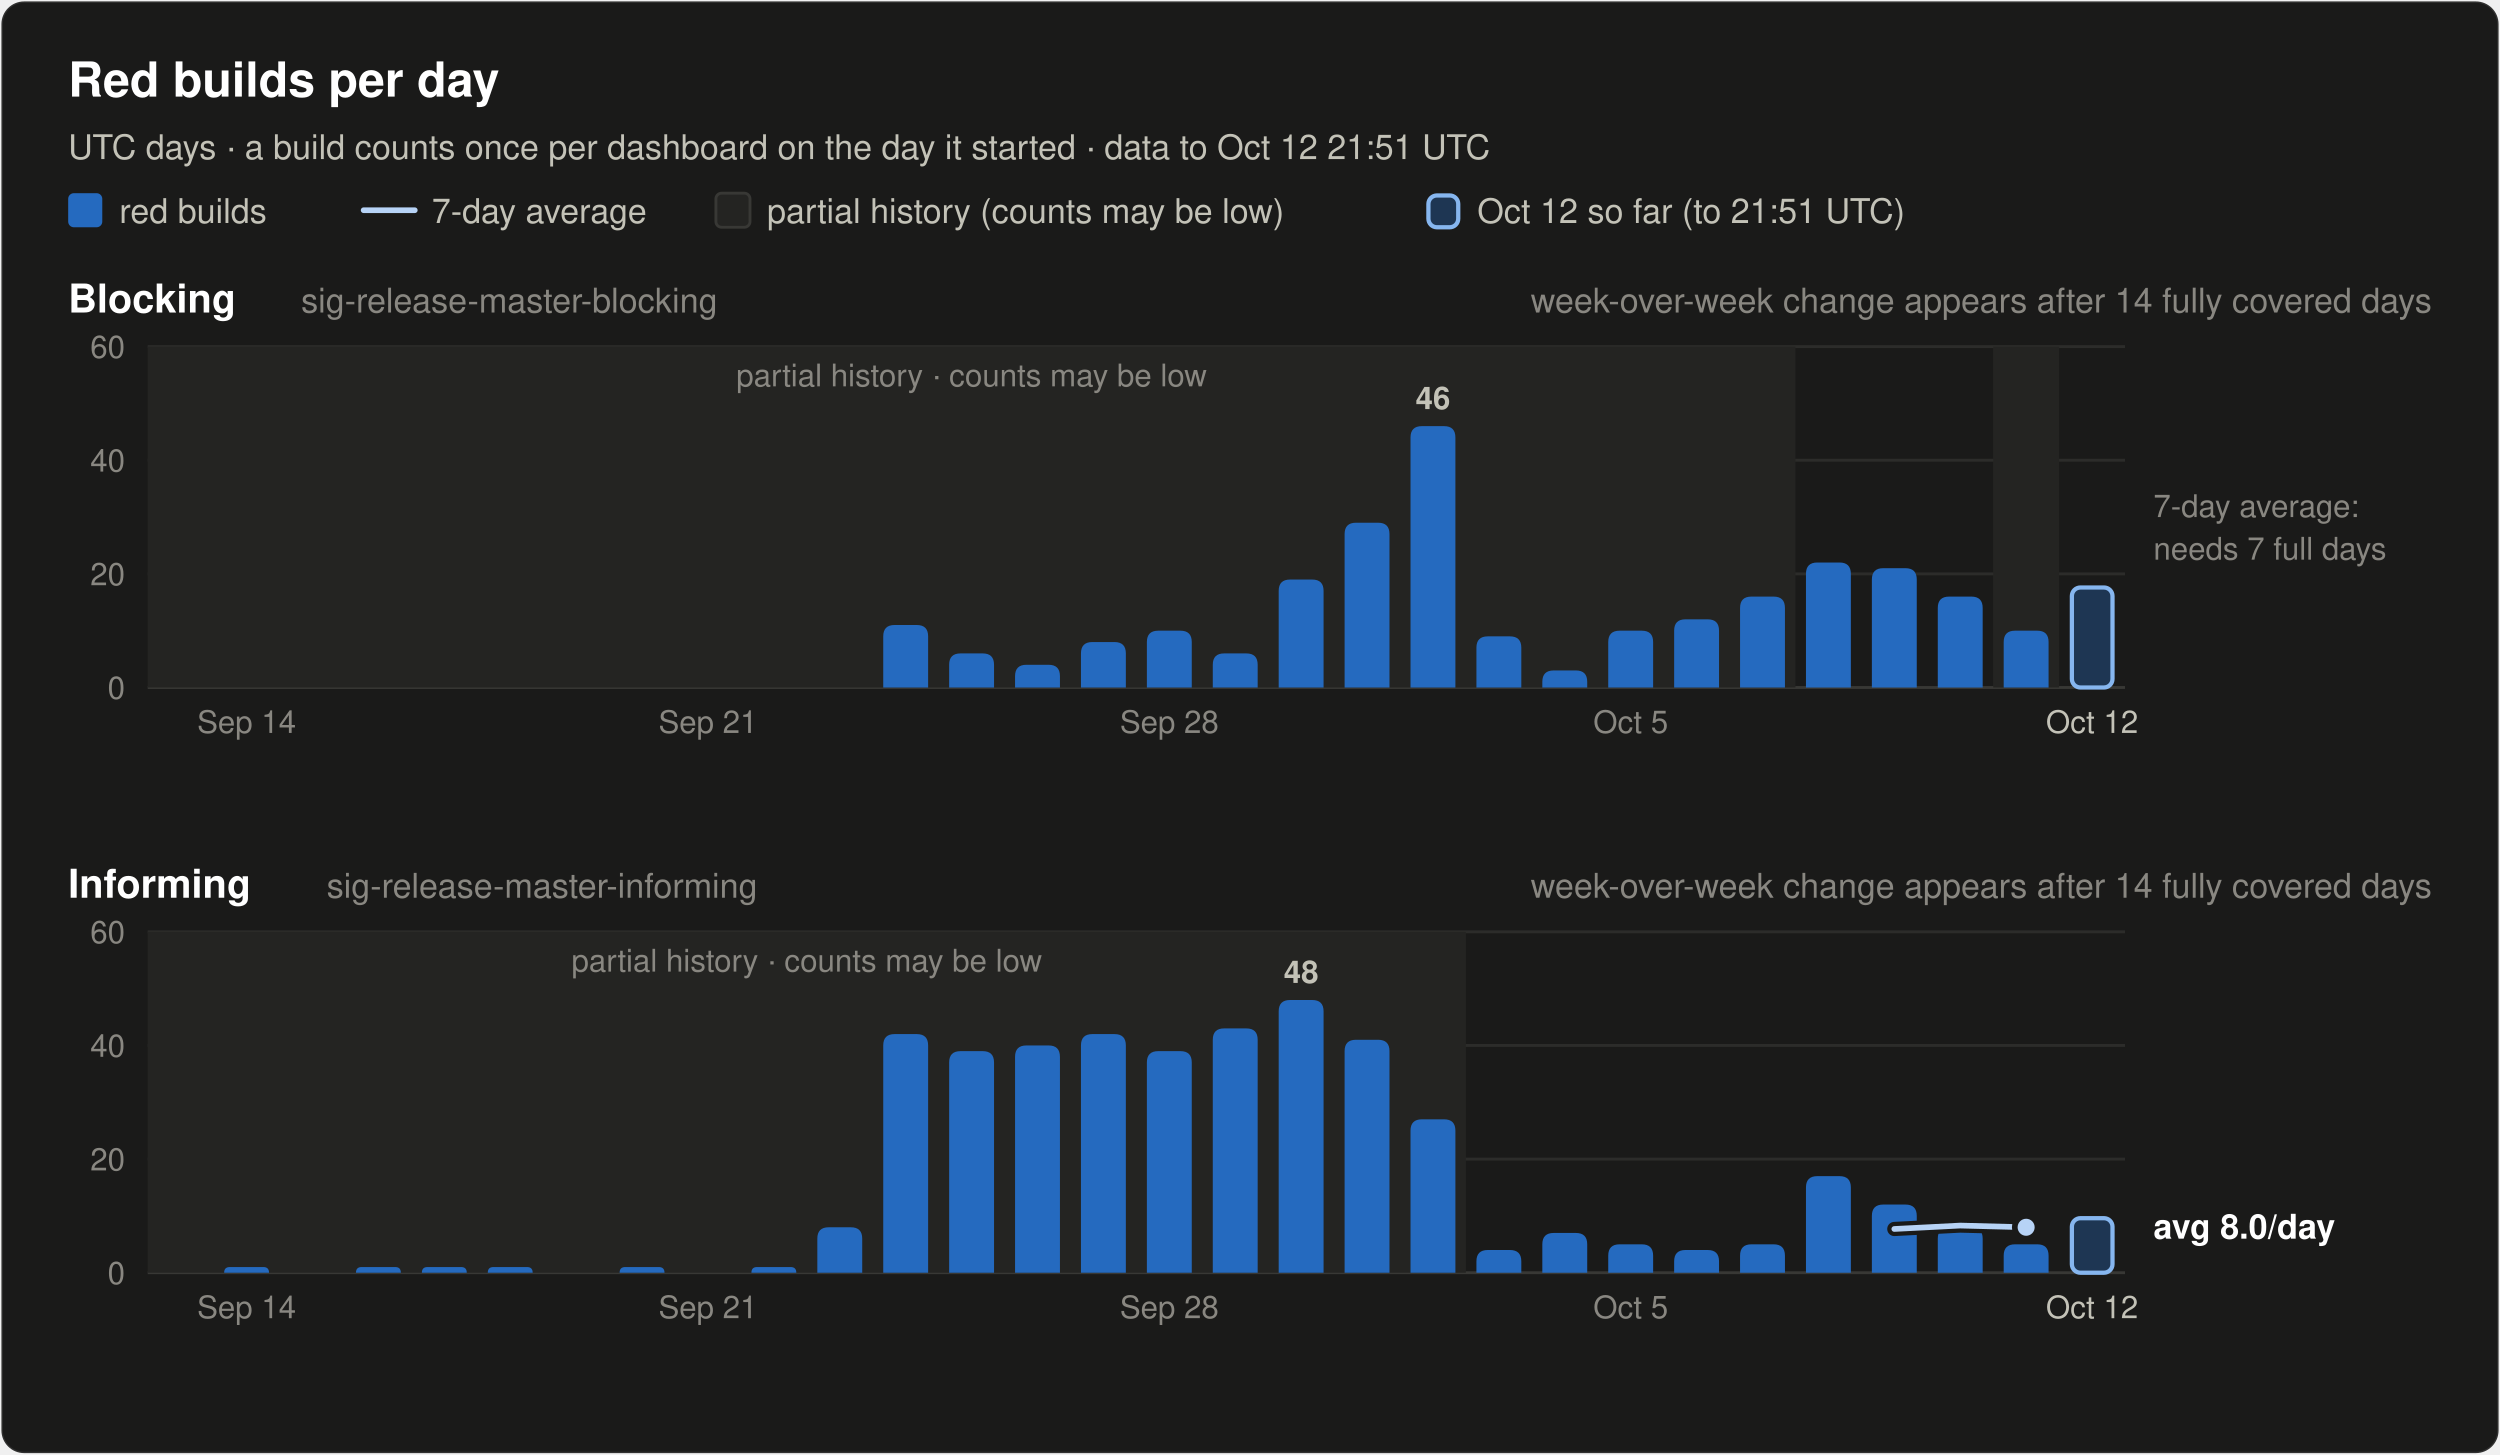
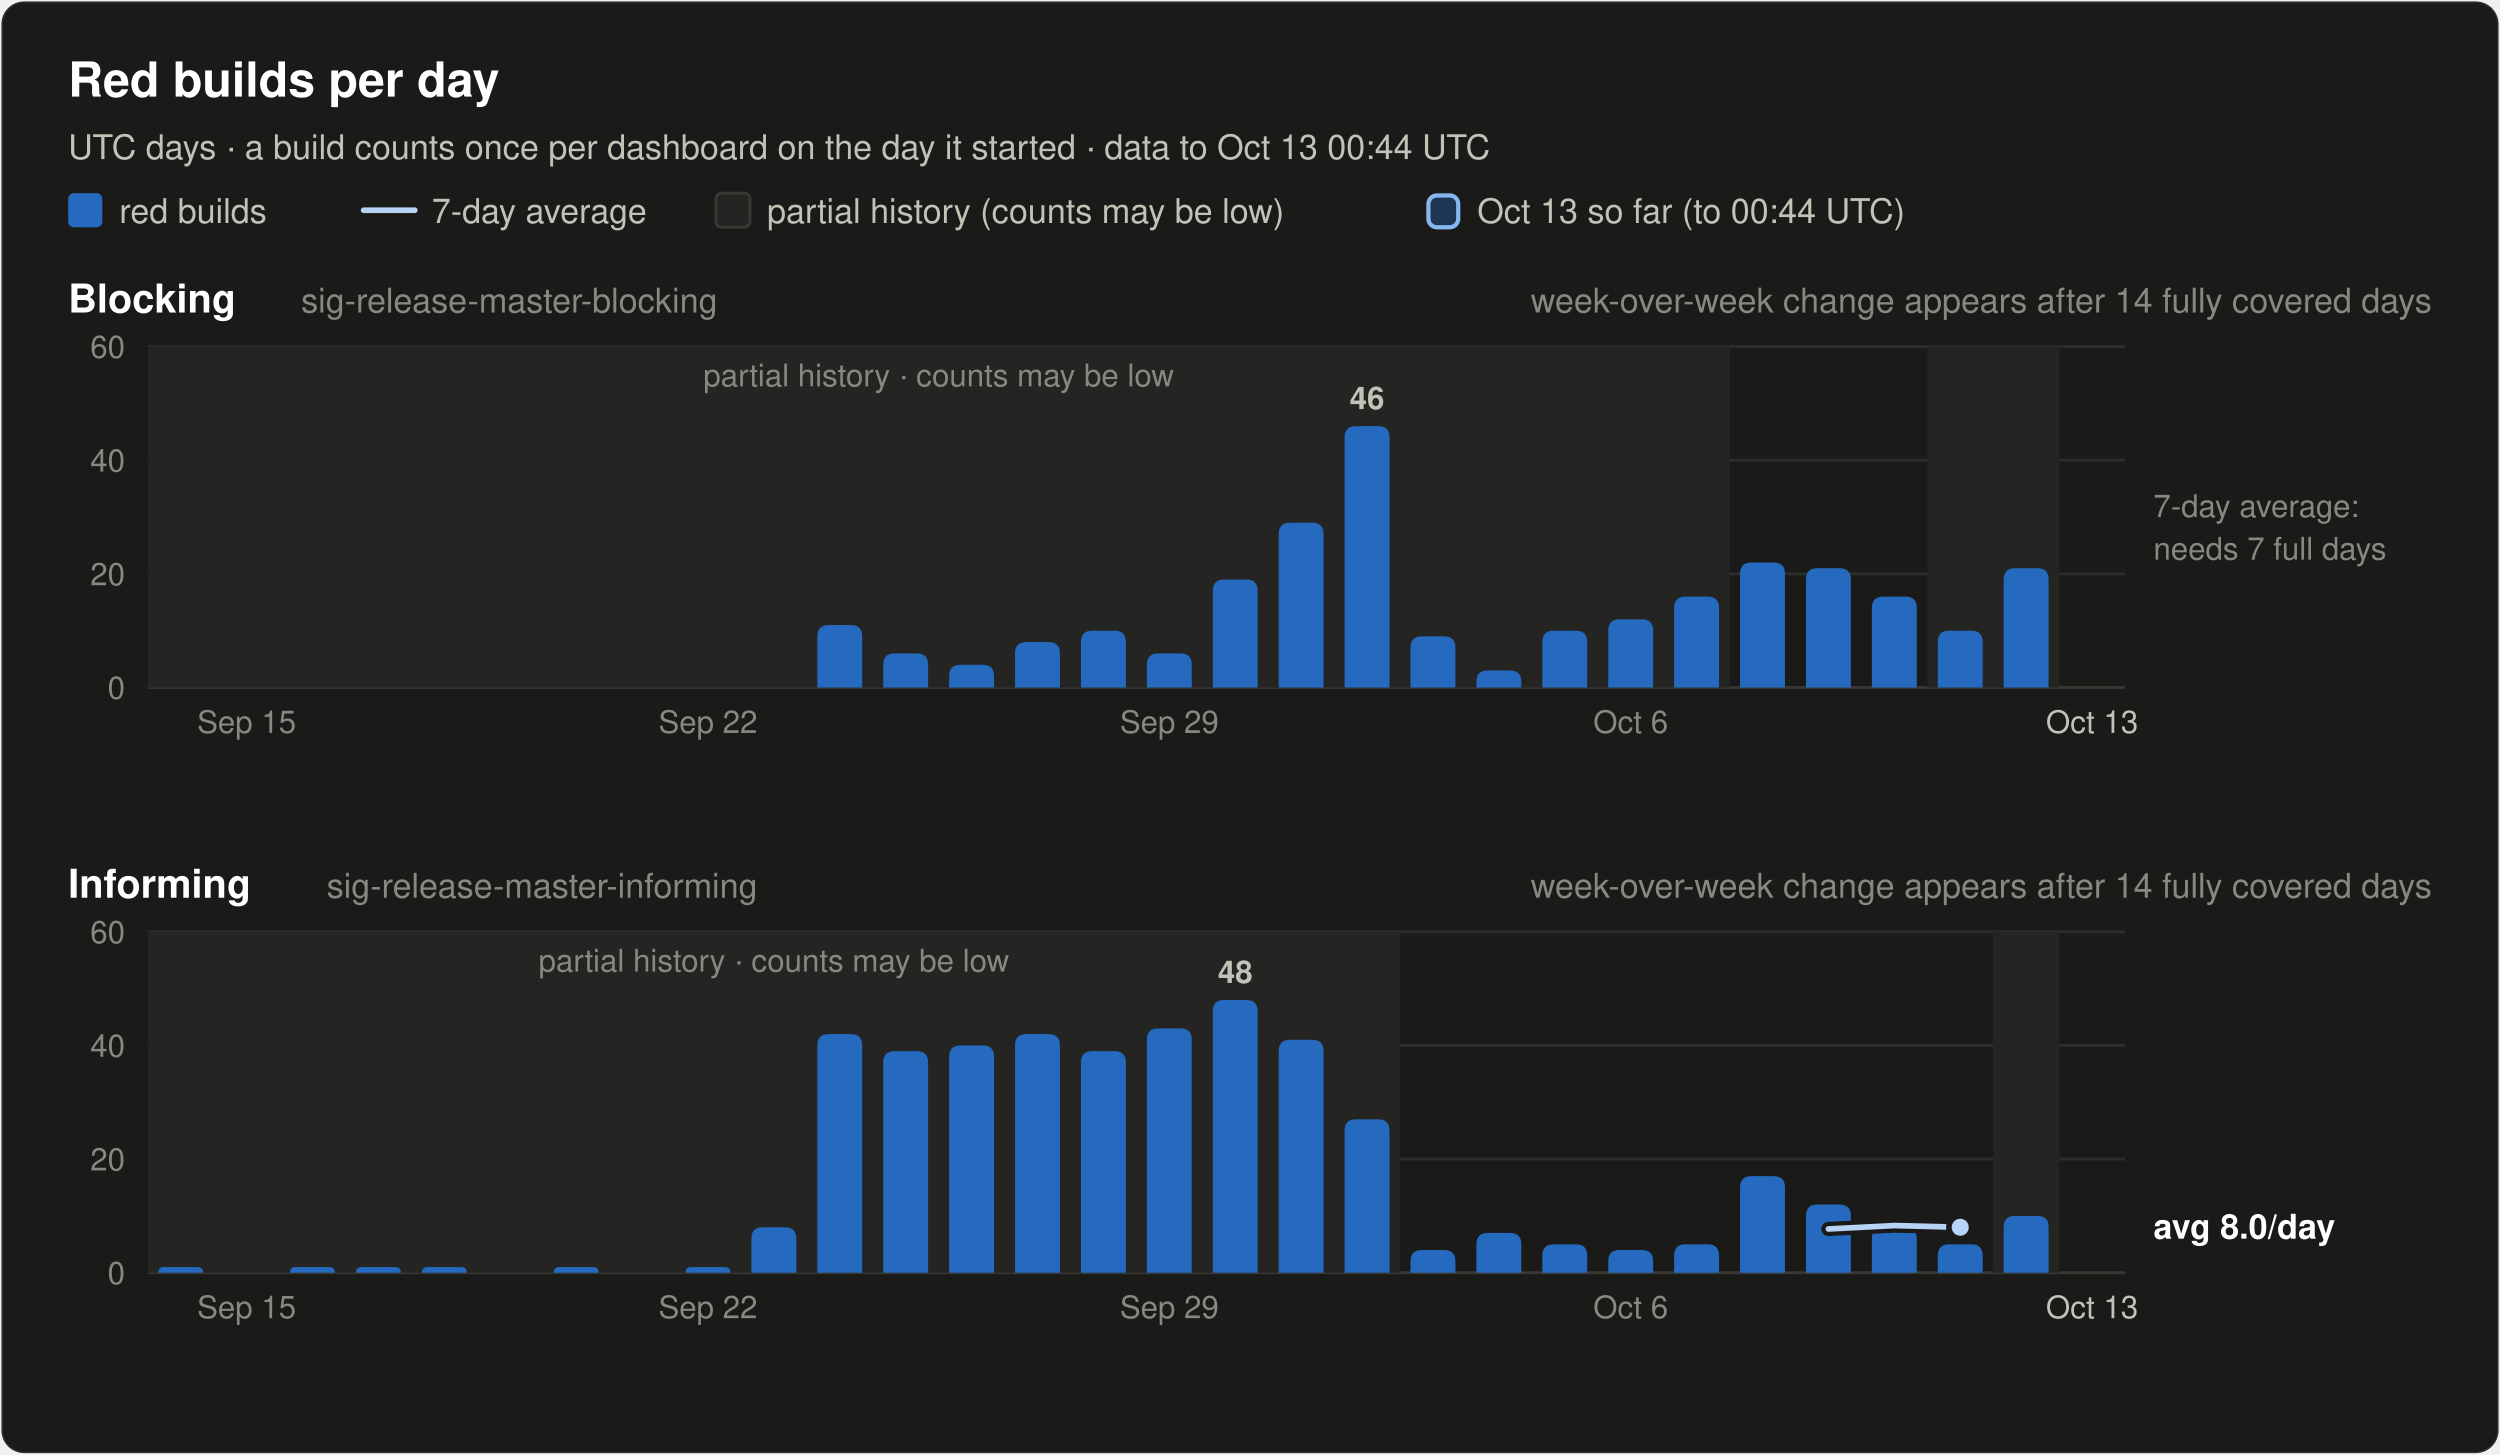
<svg xmlns="http://www.w3.org/2000/svg" width="880" height="512" viewBox="0 0 880 512" font-family="system-ui, -apple-system, 'Segoe UI', Helvetica, Arial, sans-serif" role="img">
  <rect x="0.5" y="0.5" width="879" height="511" rx="8" fill="#1a1a19" stroke="rgba(255,255,255,0.10)" />
  <text x="24.0" y="34.0" font-size="17" font-weight="600" fill="#ffffff" text-anchor="start">Red builds per day</text>
-   <text x="24.0" y="56.0" font-size="12" font-weight="400" fill="#c3c2b7" text-anchor="start">UTC days · a build counts once per dashboard on the day it started · data to Oct 12 21:51 UTC</text>
+   <text x="24.0" y="56.0" font-size="12" font-weight="400" fill="#c3c2b7" text-anchor="start">UTC days · a build counts once per dashboard on the day it started · data to Oct 13 00:44 UTC</text>
  <rect x="24" y="68" width="12" height="12" rx="2" fill="#256abf" />
  <text x="42.0" y="78.5" font-size="12" font-weight="400" fill="#c3c2b7" text-anchor="start">red builds</text>
  <line x1="128" y1="74" x2="146" y2="74" stroke="#b7d3f6" stroke-width="2" stroke-linecap="round" />
  <text x="152.0" y="78.5" font-size="12" font-weight="400" fill="#c3c2b7" text-anchor="start">7-day average</text>
  <rect x="252" y="68" width="12" height="12" rx="2" fill="#242422" stroke="#383835" />
  <text x="270.0" y="78.5" font-size="12" font-weight="400" fill="#c3c2b7" text-anchor="start">partial history (counts may be low)</text>
  <rect x="502.8" y="68.8" width="10.5" height="11.2" rx="3" fill="#256abf" fill-opacity="0.35" stroke="#86b6ef" stroke-width="1.5" />
-   <text x="520.0" y="78.5" font-size="12" font-weight="400" fill="#c3c2b7" text-anchor="start">Oct 12 so far (to 21:51 UTC)</text>
+   <text x="520.0" y="78.5" font-size="12" font-weight="400" fill="#c3c2b7" text-anchor="start">Oct 13 so far (to 00:44 UTC)</text>
  <text x="24.0" y="110.0" font-size="14" font-weight="600" fill="#ffffff" text-anchor="start">Blocking</text>
  <text x="106.0" y="110.0" font-size="12" font-weight="400" fill="#898781" text-anchor="start">sig-release-master-blocking</text>
  <text x="856.0" y="110.0" font-size="12" font-weight="400" fill="#898781" text-anchor="end">week-over-week change appears after 14 fully covered days</text>
  <line x1="52" y1="242.0" x2="748" y2="242.0" stroke="#383835" stroke-width="1" />
  <text x="44.0" y="246.0" font-size="11" font-weight="400" fill="#898781" text-anchor="end" font-variant-numeric="tabular-nums">0</text>
  <line x1="52" y1="202.0" x2="748" y2="202.0" stroke="#2c2c2a" stroke-width="1" />
  <text x="44.0" y="206.0" font-size="11" font-weight="400" fill="#898781" text-anchor="end" font-variant-numeric="tabular-nums">20</text>
  <line x1="52" y1="162.0" x2="748" y2="162.0" stroke="#2c2c2a" stroke-width="1" />
  <text x="44.0" y="166.0" font-size="11" font-weight="400" fill="#898781" text-anchor="end" font-variant-numeric="tabular-nums">40</text>
  <line x1="52" y1="122.0" x2="748" y2="122.0" stroke="#2c2c2a" stroke-width="1" />
  <text x="44.0" y="126.0" font-size="11" font-weight="400" fill="#898781" text-anchor="end" font-variant-numeric="tabular-nums">60</text>
-   <rect x="52.0" y="122.0" width="580.0" height="120.0" fill="#242422" />
-   <text x="342.0" y="136.0" font-size="11" font-weight="400" fill="#898781" text-anchor="middle">partial history · counts may be low</text>
-   <rect x="701.6" y="122.0" width="23.2" height="120.0" fill="#242422" />
-   <path d="M310.9,242.0 V224.0 Q310.9,220.0 314.9,220.0 H322.7 Q326.7,220.0 326.7,224.0 V242.0 Z" fill="#256abf" />
-   <path d="M334.1,242.0 V234.0 Q334.1,230.0 338.1,230.0 H345.9 Q349.9,230.0 349.9,234.0 V242.0 Z" fill="#256abf" />
-   <path d="M357.3,242.0 V238.0 Q357.3,234.0 361.3,234.0 H369.1 Q373.1,234.0 373.1,238.0 V242.0 Z" fill="#256abf" />
-   <path d="M380.5,242.0 V230.0 Q380.5,226.0 384.5,226.0 H392.3 Q396.3,226.0 396.3,230.0 V242.0 Z" fill="#256abf" />
-   <path d="M403.7,242.0 V226.0 Q403.7,222.0 407.7,222.0 H415.5 Q419.5,222.0 419.5,226.0 V242.0 Z" fill="#256abf" />
-   <path d="M426.9,242.0 V234.0 Q426.9,230.0 430.9,230.0 H438.7 Q442.7,230.0 442.7,234.0 V242.0 Z" fill="#256abf" />
-   <path d="M450.1,242.0 V208.0 Q450.1,204.0 454.1,204.0 H461.9 Q465.9,204.0 465.9,208.0 V242.0 Z" fill="#256abf" />
-   <path d="M473.3,242.0 V188.0 Q473.3,184.0 477.3,184.0 H485.1 Q489.1,184.0 489.1,188.0 V242.0 Z" fill="#256abf" />
-   <path d="M496.5,242.0 V154.0 Q496.5,150.0 500.5,150.0 H508.3 Q512.3,150.0 512.3,154.0 V242.0 Z" fill="#256abf" />
-   <text x="504.4" y="144.0" font-size="11" font-weight="600" fill="#c3c2b7" text-anchor="middle">46</text>
-   <path d="M519.7,242.0 V228.0 Q519.7,224.0 523.7,224.0 H531.5 Q535.5,224.0 535.5,228.0 V242.0 Z" fill="#256abf" />
-   <path d="M542.9,242.0 V240.0 Q542.9,236.0 546.9,236.0 H554.7 Q558.7,236.0 558.7,240.0 V242.0 Z" fill="#256abf" />
-   <path d="M566.1,242.0 V226.0 Q566.1,222.0 570.1,222.0 H577.9 Q581.9,222.0 581.9,226.0 V242.0 Z" fill="#256abf" />
-   <path d="M589.3,242.0 V222.0 Q589.3,218.0 593.3,218.0 H601.1 Q605.1,218.0 605.1,222.0 V242.0 Z" fill="#256abf" />
-   <path d="M612.5,242.0 V214.0 Q612.5,210.0 616.5,210.0 H624.3 Q628.3,210.0 628.3,214.0 V242.0 Z" fill="#256abf" />
-   <path d="M635.7,242.0 V202.0 Q635.7,198.0 639.7,198.0 H647.5 Q651.5,198.0 651.5,202.0 V242.0 Z" fill="#256abf" />
-   <path d="M658.9,242.0 V204.0 Q658.9,200.0 662.9,200.0 H670.7 Q674.7,200.0 674.7,204.0 V242.0 Z" fill="#256abf" />
-   <path d="M682.1,242.0 V214.0 Q682.1,210.0 686.1,210.0 H693.9 Q697.9,210.0 697.9,214.0 V242.0 Z" fill="#256abf" />
-   <path d="M705.3,242.0 V226.0 Q705.3,222.0 709.3,222.0 H717.1 Q721.1,222.0 721.1,226.0 V242.0 Z" fill="#256abf" />
-   <rect x="729.3" y="206.8" width="14.3" height="35.2" rx="3" fill="#256abf" fill-opacity="0.35" stroke="#86b6ef" stroke-width="1.5" />
+   <rect x="52.0" y="122.0" width="556.8" height="120.0" fill="#242422" />
+   <text x="330.4" y="136.0" font-size="11" font-weight="400" fill="#898781" text-anchor="middle">partial history · counts may be low</text>
+   <rect x="678.4" y="122.0" width="46.4" height="120.0" fill="#242422" />
+   <path d="M287.7,242.0 V224.0 Q287.7,220.0 291.7,220.0 H299.5 Q303.5,220.0 303.5,224.0 V242.0 Z" fill="#256abf" />
+   <path d="M310.9,242.0 V234.0 Q310.9,230.0 314.9,230.0 H322.7 Q326.7,230.0 326.7,234.0 V242.0 Z" fill="#256abf" />
+   <path d="M334.1,242.0 V238.0 Q334.1,234.0 338.1,234.0 H345.9 Q349.9,234.0 349.9,238.0 V242.0 Z" fill="#256abf" />
+   <path d="M357.3,242.0 V230.0 Q357.3,226.0 361.3,226.0 H369.1 Q373.1,226.0 373.1,230.0 V242.0 Z" fill="#256abf" />
+   <path d="M380.5,242.0 V226.0 Q380.5,222.0 384.5,222.0 H392.3 Q396.3,222.0 396.3,226.0 V242.0 Z" fill="#256abf" />
+   <path d="M403.7,242.0 V234.0 Q403.7,230.0 407.7,230.0 H415.5 Q419.5,230.0 419.5,234.0 V242.0 Z" fill="#256abf" />
+   <path d="M426.9,242.0 V208.0 Q426.9,204.0 430.9,204.0 H438.7 Q442.7,204.0 442.7,208.0 V242.0 Z" fill="#256abf" />
+   <path d="M450.1,242.0 V188.0 Q450.1,184.0 454.1,184.0 H461.9 Q465.9,184.0 465.9,188.0 V242.0 Z" fill="#256abf" />
+   <path d="M473.3,242.0 V154.0 Q473.3,150.0 477.3,150.0 H485.1 Q489.1,150.0 489.1,154.0 V242.0 Z" fill="#256abf" />
+   <text x="481.2" y="144.0" font-size="11" font-weight="600" fill="#c3c2b7" text-anchor="middle">46</text>
+   <path d="M496.5,242.0 V228.0 Q496.5,224.0 500.5,224.0 H508.3 Q512.3,224.0 512.3,228.0 V242.0 Z" fill="#256abf" />
+   <path d="M519.7,242.0 V240.0 Q519.7,236.0 523.7,236.0 H531.5 Q535.5,236.0 535.5,240.0 V242.0 Z" fill="#256abf" />
+   <path d="M542.9,242.0 V226.0 Q542.9,222.0 546.9,222.0 H554.7 Q558.7,222.0 558.7,226.0 V242.0 Z" fill="#256abf" />
+   <path d="M566.1,242.0 V222.0 Q566.1,218.0 570.1,218.0 H577.9 Q581.9,218.0 581.9,222.0 V242.0 Z" fill="#256abf" />
+   <path d="M589.3,242.0 V214.0 Q589.3,210.0 593.3,210.0 H601.1 Q605.1,210.0 605.1,214.0 V242.0 Z" fill="#256abf" />
+   <path d="M612.5,242.0 V202.0 Q612.5,198.0 616.5,198.0 H624.3 Q628.3,198.0 628.3,202.0 V242.0 Z" fill="#256abf" />
+   <path d="M635.7,242.0 V204.0 Q635.7,200.0 639.7,200.0 H647.5 Q651.5,200.0 651.5,204.0 V242.0 Z" fill="#256abf" />
+   <path d="M658.9,242.0 V214.0 Q658.9,210.0 662.9,210.0 H670.7 Q674.7,210.0 674.7,214.0 V242.0 Z" fill="#256abf" />
+   <path d="M682.1,242.0 V226.0 Q682.1,222.0 686.1,222.0 H693.9 Q697.9,222.0 697.9,226.0 V242.0 Z" fill="#256abf" />
+   <path d="M705.3,242.0 V204.0 Q705.3,200.0 709.3,200.0 H717.1 Q721.1,200.0 721.1,204.0 V242.0 Z" fill="#256abf" />
  <text x="758.0" y="182.0" font-size="11" font-weight="400" fill="#898781" text-anchor="start">7-day average:</text>
  <text x="758.0" y="197.0" font-size="11" font-weight="400" fill="#898781" text-anchor="start">needs 7 full days</text>
-   <text x="86.8" y="258.0" font-size="11" font-weight="400" fill="#898781" text-anchor="middle">Sep 14</text>
-   <text x="249.2" y="258.0" font-size="11" font-weight="400" fill="#898781" text-anchor="middle">Sep 21</text>
-   <text x="411.6" y="258.0" font-size="11" font-weight="400" fill="#898781" text-anchor="middle">Sep 28</text>
-   <text x="574.0" y="258.0" font-size="11" font-weight="400" fill="#898781" text-anchor="middle">Oct 5</text>
-   <text x="736.4" y="258.0" font-size="11" font-weight="400" fill="#c3c2b7" text-anchor="middle">Oct 12</text>
+   <text x="86.8" y="258.0" font-size="11" font-weight="400" fill="#898781" text-anchor="middle">Sep 15</text>
+   <text x="249.2" y="258.0" font-size="11" font-weight="400" fill="#898781" text-anchor="middle">Sep 22</text>
+   <text x="411.6" y="258.0" font-size="11" font-weight="400" fill="#898781" text-anchor="middle">Sep 29</text>
+   <text x="574.0" y="258.0" font-size="11" font-weight="400" fill="#898781" text-anchor="middle">Oct 6</text>
+   <text x="736.4" y="258.0" font-size="11" font-weight="400" fill="#c3c2b7" text-anchor="middle">Oct 13</text>
  <text x="24.0" y="316.0" font-size="14" font-weight="600" fill="#ffffff" text-anchor="start">Informing</text>
  <text x="115.0" y="316.0" font-size="12" font-weight="400" fill="#898781" text-anchor="start">sig-release-master-informing</text>
  <text x="856.0" y="316.0" font-size="12" font-weight="400" fill="#898781" text-anchor="end">week-over-week change appears after 14 fully covered days</text>
  <line x1="52" y1="448.0" x2="748" y2="448.0" stroke="#383835" stroke-width="1" />
  <text x="44.0" y="452.0" font-size="11" font-weight="400" fill="#898781" text-anchor="end" font-variant-numeric="tabular-nums">0</text>
  <line x1="52" y1="408.0" x2="748" y2="408.0" stroke="#2c2c2a" stroke-width="1" />
  <text x="44.0" y="412.0" font-size="11" font-weight="400" fill="#898781" text-anchor="end" font-variant-numeric="tabular-nums">20</text>
  <line x1="52" y1="368.0" x2="748" y2="368.0" stroke="#2c2c2a" stroke-width="1" />
  <text x="44.0" y="372.0" font-size="11" font-weight="400" fill="#898781" text-anchor="end" font-variant-numeric="tabular-nums">40</text>
  <line x1="52" y1="328.0" x2="748" y2="328.0" stroke="#2c2c2a" stroke-width="1" />
  <text x="44.0" y="332.0" font-size="11" font-weight="400" fill="#898781" text-anchor="end" font-variant-numeric="tabular-nums">60</text>
-   <rect x="52.0" y="328.0" width="464.0" height="120.0" fill="#242422" />
-   <text x="284.0" y="342.0" font-size="11" font-weight="400" fill="#898781" text-anchor="middle">partial history · counts may be low</text>
-   <path d="M78.9,448.0 V448.0 Q78.9,446.0 80.9,446.0 H92.7 Q94.7,446.0 94.7,448.0 V448.0 Z" fill="#256abf" />
+   <rect x="52.0" y="328.0" width="440.8" height="120.0" fill="#242422" />
+   <text x="272.4" y="342.0" font-size="11" font-weight="400" fill="#898781" text-anchor="middle">partial history · counts may be low</text>
+   <rect x="701.6" y="328.0" width="23.2" height="120.0" fill="#242422" />
+   <path d="M55.7,448.0 V448.0 Q55.7,446.0 57.7,446.0 H69.5 Q71.5,446.0 71.5,448.0 V448.0 Z" fill="#256abf" />
+   <path d="M102.1,448.0 V448.0 Q102.1,446.0 104.1,446.0 H115.9 Q117.9,446.0 117.9,448.0 V448.0 Z" fill="#256abf" />
  <path d="M125.3,448.0 V448.0 Q125.3,446.0 127.3,446.0 H139.1 Q141.1,446.0 141.1,448.0 V448.0 Z" fill="#256abf" />
  <path d="M148.5,448.0 V448.0 Q148.5,446.0 150.5,446.0 H162.3 Q164.3,446.0 164.3,448.0 V448.0 Z" fill="#256abf" />
-   <path d="M171.7,448.0 V448.0 Q171.7,446.0 173.7,446.0 H185.5 Q187.5,446.0 187.5,448.0 V448.0 Z" fill="#256abf" />
-   <path d="M218.1,448.0 V448.0 Q218.1,446.0 220.1,446.0 H231.9 Q233.9,446.0 233.9,448.0 V448.0 Z" fill="#256abf" />
-   <path d="M264.5,448.0 V448.0 Q264.5,446.0 266.5,446.0 H278.3 Q280.3,446.0 280.3,448.0 V448.0 Z" fill="#256abf" />
-   <path d="M287.7,448.0 V436.0 Q287.7,432.0 291.7,432.0 H299.5 Q303.5,432.0 303.5,436.0 V448.0 Z" fill="#256abf" />
-   <path d="M310.9,448.0 V368.0 Q310.9,364.0 314.9,364.0 H322.7 Q326.7,364.0 326.7,368.0 V448.0 Z" fill="#256abf" />
-   <path d="M334.1,448.0 V374.0 Q334.1,370.0 338.1,370.0 H345.9 Q349.9,370.0 349.9,374.0 V448.0 Z" fill="#256abf" />
-   <path d="M357.3,448.0 V372.0 Q357.3,368.0 361.3,368.0 H369.1 Q373.1,368.0 373.1,372.0 V448.0 Z" fill="#256abf" />
-   <path d="M380.5,448.0 V368.0 Q380.5,364.0 384.5,364.0 H392.3 Q396.3,364.0 396.3,368.0 V448.0 Z" fill="#256abf" />
-   <path d="M403.7,448.0 V374.0 Q403.7,370.0 407.7,370.0 H415.5 Q419.5,370.0 419.5,374.0 V448.0 Z" fill="#256abf" />
-   <path d="M426.9,448.0 V366.0 Q426.9,362.0 430.9,362.0 H438.7 Q442.7,362.0 442.7,366.0 V448.0 Z" fill="#256abf" />
-   <path d="M450.1,448.0 V356.0 Q450.1,352.0 454.1,352.0 H461.9 Q465.9,352.0 465.9,356.0 V448.0 Z" fill="#256abf" />
-   <text x="458.0" y="346.0" font-size="11" font-weight="600" fill="#c3c2b7" text-anchor="middle">48</text>
-   <path d="M473.3,448.0 V370.0 Q473.3,366.0 477.3,366.0 H485.1 Q489.1,366.0 489.1,370.0 V448.0 Z" fill="#256abf" />
-   <path d="M496.5,448.0 V398.0 Q496.5,394.0 500.5,394.0 H508.3 Q512.3,394.0 512.3,398.0 V448.0 Z" fill="#256abf" />
-   <path d="M519.7,448.0 V444.0 Q519.7,440.0 523.7,440.0 H531.5 Q535.5,440.0 535.5,444.0 V448.0 Z" fill="#256abf" />
-   <path d="M542.9,448.0 V438.0 Q542.9,434.0 546.9,434.0 H554.7 Q558.7,434.0 558.7,438.0 V448.0 Z" fill="#256abf" />
-   <path d="M566.1,448.0 V442.0 Q566.1,438.0 570.1,438.0 H577.9 Q581.9,438.0 581.9,442.0 V448.0 Z" fill="#256abf" />
-   <path d="M589.3,448.0 V444.0 Q589.3,440.0 593.3,440.0 H601.1 Q605.1,440.0 605.1,444.0 V448.0 Z" fill="#256abf" />
-   <path d="M612.5,448.0 V442.0 Q612.5,438.0 616.5,438.0 H624.3 Q628.3,438.0 628.3,442.0 V448.0 Z" fill="#256abf" />
-   <path d="M635.7,448.0 V418.0 Q635.7,414.0 639.7,414.0 H647.5 Q651.5,414.0 651.5,418.0 V448.0 Z" fill="#256abf" />
-   <path d="M658.9,448.0 V428.0 Q658.9,424.0 662.9,424.0 H670.7 Q674.7,424.0 674.7,428.0 V448.0 Z" fill="#256abf" />
-   <path d="M682.1,448.0 V436.0 Q682.1,432.0 686.1,432.0 H693.9 Q697.9,432.0 697.9,436.0 V448.0 Z" fill="#256abf" />
-   <path d="M705.3,448.0 V442.0 Q705.3,438.0 709.3,438.0 H717.1 Q721.1,438.0 721.1,442.0 V448.0 Z" fill="#256abf" />
-   <rect x="729.3" y="428.8" width="14.3" height="19.2" rx="3" fill="#256abf" fill-opacity="0.35" stroke="#86b6ef" stroke-width="1.5" />
-   <polyline points="666.8,432.6 690.0,431.4 713.2,432.0" fill="none" stroke="#1a1a19" stroke-width="5" stroke-linejoin="round" stroke-linecap="round" />
-   <polyline points="666.8,432.6 690.0,431.4 713.2,432.0" fill="none" stroke="#b7d3f6" stroke-width="2" stroke-linejoin="round" stroke-linecap="round" />
-   <circle cx="713.2" cy="432.0" r="4" fill="#b7d3f6" stroke="#1a1a19" stroke-width="2" />
+   <path d="M194.9,448.0 V448.0 Q194.9,446.0 196.9,446.0 H208.7 Q210.7,446.0 210.7,448.0 V448.0 Z" fill="#256abf" />
+   <path d="M241.3,448.0 V448.0 Q241.3,446.0 243.3,446.0 H255.1 Q257.1,446.0 257.1,448.0 V448.0 Z" fill="#256abf" />
+   <path d="M264.5,448.0 V436.0 Q264.5,432.0 268.5,432.0 H276.3 Q280.3,432.0 280.3,436.0 V448.0 Z" fill="#256abf" />
+   <path d="M287.7,448.0 V368.0 Q287.7,364.0 291.7,364.0 H299.5 Q303.5,364.0 303.5,368.0 V448.0 Z" fill="#256abf" />
+   <path d="M310.9,448.0 V374.0 Q310.9,370.0 314.9,370.0 H322.7 Q326.7,370.0 326.7,374.0 V448.0 Z" fill="#256abf" />
+   <path d="M334.1,448.0 V372.0 Q334.1,368.0 338.1,368.0 H345.9 Q349.9,368.0 349.9,372.0 V448.0 Z" fill="#256abf" />
+   <path d="M357.3,448.0 V368.0 Q357.3,364.0 361.3,364.0 H369.1 Q373.1,364.0 373.1,368.0 V448.0 Z" fill="#256abf" />
+   <path d="M380.5,448.0 V374.0 Q380.5,370.0 384.5,370.0 H392.3 Q396.3,370.0 396.3,374.0 V448.0 Z" fill="#256abf" />
+   <path d="M403.7,448.0 V366.0 Q403.7,362.0 407.7,362.0 H415.5 Q419.5,362.0 419.5,366.0 V448.0 Z" fill="#256abf" />
+   <path d="M426.9,448.0 V356.0 Q426.9,352.0 430.9,352.0 H438.7 Q442.7,352.0 442.7,356.0 V448.0 Z" fill="#256abf" />
+   <text x="434.8" y="346.0" font-size="11" font-weight="600" fill="#c3c2b7" text-anchor="middle">48</text>
+   <path d="M450.1,448.0 V370.0 Q450.1,366.0 454.1,366.0 H461.9 Q465.9,366.0 465.9,370.0 V448.0 Z" fill="#256abf" />
+   <path d="M473.3,448.0 V398.0 Q473.3,394.0 477.3,394.0 H485.1 Q489.1,394.0 489.1,398.0 V448.0 Z" fill="#256abf" />
+   <path d="M496.5,448.0 V444.0 Q496.5,440.0 500.5,440.0 H508.3 Q512.3,440.0 512.3,444.0 V448.0 Z" fill="#256abf" />
+   <path d="M519.7,448.0 V438.0 Q519.7,434.0 523.7,434.0 H531.5 Q535.5,434.0 535.5,438.0 V448.0 Z" fill="#256abf" />
+   <path d="M542.9,448.0 V442.0 Q542.9,438.0 546.9,438.0 H554.7 Q558.7,438.0 558.7,442.0 V448.0 Z" fill="#256abf" />
+   <path d="M566.1,448.0 V444.0 Q566.1,440.0 570.1,440.0 H577.9 Q581.9,440.0 581.9,444.0 V448.0 Z" fill="#256abf" />
+   <path d="M589.3,448.0 V442.0 Q589.3,438.0 593.3,438.0 H601.1 Q605.1,438.0 605.1,442.0 V448.0 Z" fill="#256abf" />
+   <path d="M612.5,448.0 V418.0 Q612.5,414.0 616.5,414.0 H624.3 Q628.3,414.0 628.3,418.0 V448.0 Z" fill="#256abf" />
+   <path d="M635.7,448.0 V428.0 Q635.7,424.0 639.7,424.0 H647.5 Q651.5,424.0 651.5,428.0 V448.0 Z" fill="#256abf" />
+   <path d="M658.9,448.0 V436.0 Q658.9,432.0 662.9,432.0 H670.7 Q674.7,432.0 674.7,436.0 V448.0 Z" fill="#256abf" />
+   <path d="M682.1,448.0 V442.0 Q682.1,438.0 686.1,438.0 H693.9 Q697.9,438.0 697.9,442.0 V448.0 Z" fill="#256abf" />
+   <path d="M705.3,448.0 V432.0 Q705.3,428.0 709.3,428.0 H717.1 Q721.1,428.0 721.1,432.0 V448.0 Z" fill="#256abf" />
+   <polyline points="643.6,432.6 666.8,431.4 690.0,432.0" fill="none" stroke="#1a1a19" stroke-width="5" stroke-linejoin="round" stroke-linecap="round" />
+   <polyline points="643.6,432.6 666.8,431.4 690.0,432.0" fill="none" stroke="#b7d3f6" stroke-width="2" stroke-linejoin="round" stroke-linecap="round" />
+   <circle cx="690.0" cy="432.0" r="4" fill="#b7d3f6" stroke="#1a1a19" stroke-width="2" />
  <text x="758.0" y="436.0" font-size="12" font-weight="600" fill="#ffffff" text-anchor="start">avg 8.0/day</text>
-   <text x="86.8" y="464.0" font-size="11" font-weight="400" fill="#898781" text-anchor="middle">Sep 14</text>
-   <text x="249.2" y="464.0" font-size="11" font-weight="400" fill="#898781" text-anchor="middle">Sep 21</text>
-   <text x="411.6" y="464.0" font-size="11" font-weight="400" fill="#898781" text-anchor="middle">Sep 28</text>
-   <text x="574.0" y="464.0" font-size="11" font-weight="400" fill="#898781" text-anchor="middle">Oct 5</text>
-   <text x="736.4" y="464.0" font-size="11" font-weight="400" fill="#c3c2b7" text-anchor="middle">Oct 12</text>
+   <text x="86.8" y="464.0" font-size="11" font-weight="400" fill="#898781" text-anchor="middle">Sep 15</text>
+   <text x="249.2" y="464.0" font-size="11" font-weight="400" fill="#898781" text-anchor="middle">Sep 22</text>
+   <text x="411.6" y="464.0" font-size="11" font-weight="400" fill="#898781" text-anchor="middle">Sep 29</text>
+   <text x="574.0" y="464.0" font-size="11" font-weight="400" fill="#898781" text-anchor="middle">Oct 6</text>
+   <text x="736.4" y="464.0" font-size="11" font-weight="400" fill="#c3c2b7" text-anchor="middle">Oct 13</text>
</svg>
